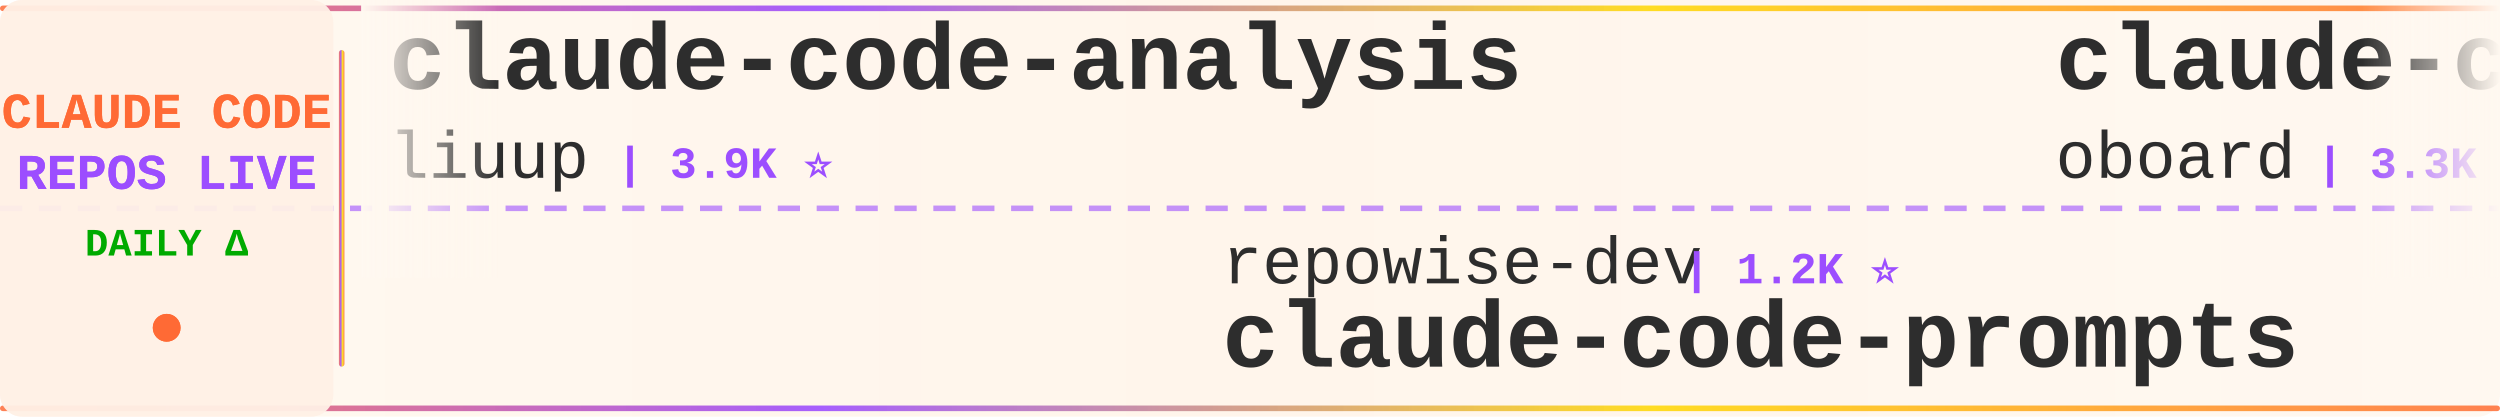
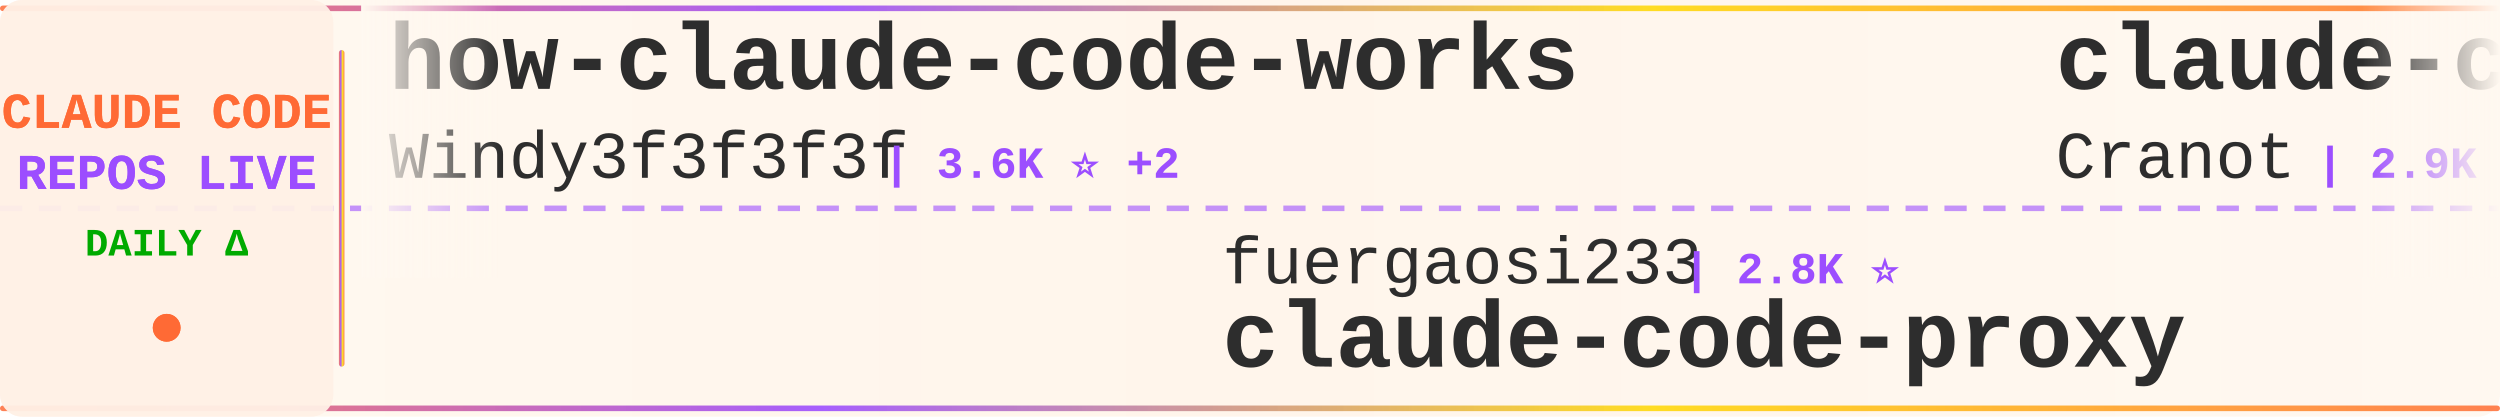
<svg xmlns="http://www.w3.org/2000/svg" width="900" height="150">
  <defs>
    <linearGradient id="tickerBg" x1="0%" y1="0%" x2="100%" y2="0%">
      <stop offset="0%" style="stop-color:#fff8f0;stop-opacity:0.98" />
      <stop offset="50%" style="stop-color:#fff5eb;stop-opacity:1" />
      <stop offset="100%" style="stop-color:#fff8f0;stop-opacity:0.98" />
    </linearGradient>
    <linearGradient id="borderGrad" x1="0%" y1="0%" x2="100%" y2="0%">
      <stop offset="0%" style="stop-color:#FF6B35;stop-opacity:0.85">
        <animate attributeName="stop-opacity" values="0.85;1;0.85" dur="2s" repeatCount="indefinite" />
      </stop>
      <stop offset="33%" style="stop-color:#9C4EFF;stop-opacity:0.9">
        <animate attributeName="stop-opacity" values="0.9;1;0.9" dur="2.2s" repeatCount="indefinite" />
      </stop>
      <stop offset="66%" style="stop-color:#FFD700;stop-opacity:0.85">
        <animate attributeName="stop-opacity" values="0.85;1;0.85" dur="1.8s" repeatCount="indefinite" />
      </stop>
      <stop offset="100%" style="stop-color:#FF6B35;stop-opacity:0.85">
        <animate attributeName="stop-opacity" values="0.85;1;0.85" dur="2s" repeatCount="indefinite" />
      </stop>
    </linearGradient>
    <filter id="textGlow">
      <feGaussianBlur stdDeviation="0.15" result="coloredBlur" />
      <feMerge>
        <feMergeNode in="coloredBlur" />
        <feMergeNode in="SourceGraphic" />
      </feMerge>
    </filter>
    <filter id="metricGlow">
      <feGaussianBlur stdDeviation="0.2" result="coloredBlur" />
      <feMerge>
        <feMergeNode in="coloredBlur" />
        <feMergeNode in="SourceGraphic" />
      </feMerge>
    </filter>
    <linearGradient id="leftFade" x1="0%" y1="0%" x2="100%" y2="0%">
      <stop offset="0%" style="stop-color:#fff8f0;stop-opacity:1" />
      <stop offset="100%" style="stop-color:#fff8f0;stop-opacity:0" />
    </linearGradient>
    <linearGradient id="rightFade" x1="0%" y1="0%" x2="100%" y2="0%">
      <stop offset="0%" style="stop-color:#fff8f0;stop-opacity:0" />
      <stop offset="100%" style="stop-color:#fff8f0;stop-opacity:1" />
    </linearGradient>
  </defs>
  <rect width="900" height="150" fill="url(#tickerBg)" rx="8" />
  <rect x="0" y="2" width="900" height="2" fill="url(#borderGrad)" rx="1" />
  <rect x="0" y="146" width="900" height="2" fill="url(#borderGrad)" rx="1" />
  <line x1="0" y1="75" x2="900" y2="75" stroke="#9C4EFF" stroke-width="2" stroke-dasharray="8 6" opacity="0.6" />
  <rect x="0" y="0" width="120" height="150" fill="#fff0e6" opacity="0.95" rx="8" />
  <text x="60" y="46" font-family="'Courier New', monospace" font-size="18" font-weight="bold" fill="#FF6B35" text-anchor="middle" filter="url(#textGlow)">
    CLAUDE CODE
  </text>
  <text x="60" y="68" font-family="'Courier New', monospace" font-size="18" font-weight="bold" fill="#9C4EFF" text-anchor="middle" filter="url(#textGlow)">
    REPOS LIVE
  </text>
  <text x="60" y="92" font-family="'Courier New', monospace" font-size="14" font-weight="bold" fill="#00aa00" text-anchor="middle">
    DAILY Δ
  </text>
  <circle cx="60" cy="118" r="5" fill="#FF6B35" filter="url(#metricGlow)">
    <animate attributeName="r" values="4;6;4" dur="1.5s" repeatCount="indefinite" />
    <animate attributeName="opacity" values="0.6;1;0.6" dur="1.5s" repeatCount="indefinite" />
  </circle>
  <rect x="122" y="18" width="2" height="114" fill="url(#borderGrad)" rx="1" />
  <clipPath id="tickerClip">
    <rect x="130" y="0" width="770" height="150" />
  </clipPath>
  <g clip-path="url(#tickerClip)">
    <g id="tickerItems">
      <animateTransform attributeName="transform" attributeType="XML" type="translate" from="0 0" to="-3000 0" dur="54s" repeatCount="indefinite" />
      <g transform="translate(0, 0)">
-         <text x="140" y="32" font-family="'Courier New', monospace" font-size="34" font-weight="bold" fill="#2d2d2d">claude-code-analysis</text>
-         <text x="140" y="64" font-family="'Courier New', monospace" font-size="24" font-weight="normal" fill="#2d2d2d" opacity="1.0">liuup</text>
-         <text x="222" y="64" font-family="'Courier New', monospace" font-size="16" font-weight="bold" fill="#9C4EFF"> | 3.9K ⭐</text>
+         <text x="140" y="32" font-family="'Courier New', monospace" font-size="34" font-weight="bold" fill="#2d2d2d">how-claude-code-works</text>
+         <text x="140" y="64" font-family="'Courier New', monospace" font-size="24" font-weight="normal" fill="#2d2d2d" opacity="1.0">Windy3f3f3f3f</text>
+         <text x="318" y="64" font-family="'Courier New', monospace" font-size="16" font-weight="bold" fill="#9C4EFF"> | 3.6K ⭐ +2</text>
      </g>
      <g transform="translate(300, 0)">
-         <text x="140" y="102" font-family="'Courier New', monospace" font-size="24" font-weight="normal" fill="#2d2d2d" opacity="1.0">repowise-dev</text>
-         <text x="306" y="102" font-family="'Courier New', monospace" font-size="16" font-weight="bold" fill="#9C4EFF"> | 1.2K ⭐</text>
-         <text x="140" y="132" font-family="'Courier New', monospace" font-size="34" font-weight="bold" fill="#2d2d2d">claude-code-prompts</text>
+         <text x="140" y="102" font-family="'Courier New', monospace" font-size="24" font-weight="normal" fill="#2d2d2d" opacity="1.0">fuergaosi233</text>
+         <text x="306" y="102" font-family="'Courier New', monospace" font-size="16" font-weight="bold" fill="#9C4EFF"> | 2.8K ⭐</text>
+         <text x="140" y="132" font-family="'Courier New', monospace" font-size="34" font-weight="bold" fill="#2d2d2d">claude-code-proxy</text>
      </g>
      <g transform="translate(600, 0)">
-         <text x="140" y="32" font-family="'Courier New', monospace" font-size="34" font-weight="bold" fill="#2d2d2d">claude-code-rev</text>
-         <text x="140" y="64" font-family="'Courier New', monospace" font-size="24" font-weight="normal" fill="#2d2d2d" opacity="1.0">oboard</text>
-         <text x="234" y="64" font-family="'Courier New', monospace" font-size="16" font-weight="bold" fill="#9C4EFF"> | 3.3K ⭐</text>
+         <text x="140" y="32" font-family="'Courier New', monospace" font-size="34" font-weight="bold" fill="#2d2d2d">claude-code-guide</text>
+         <text x="140" y="64" font-family="'Courier New', monospace" font-size="24" font-weight="normal" fill="#2d2d2d" opacity="1.0">Cranot</text>
+         <text x="234" y="64" font-family="'Courier New', monospace" font-size="16" font-weight="bold" fill="#9C4EFF"> | 2.9K ⭐</text>
      </g>
      <g transform="translate(900, 0)">
-         <text x="140" y="102" font-family="'Courier New', monospace" font-size="24" font-weight="normal" fill="#2d2d2d" opacity="1.0">zebbern</text>
-         <text x="246" y="102" font-family="'Courier New', monospace" font-size="16" font-weight="bold" fill="#9C4EFF"> | 4.6K ⭐ +1</text>
-         <text x="140" y="132" font-family="'Courier New', monospace" font-size="34" font-weight="bold" fill="#2d2d2d">claude-code-guide</text>
+         <text x="140" y="102" font-family="'Courier New', monospace" font-size="24" font-weight="normal" fill="#2d2d2d" opacity="1.0">hangsman</text>
+         <text x="258" y="102" font-family="'Courier New', monospace" font-size="16" font-weight="bold" fill="#9C4EFF"> | 794 ⭐</text>
+         <text x="140" y="132" font-family="'Courier New', monospace" font-size="34" font-weight="bold" fill="#2d2d2d">claude-code-source</text>
      </g>
      <g transform="translate(1200, 0)">
-         <text x="140" y="32" font-family="'Courier New', monospace" font-size="34" font-weight="bold" fill="#2d2d2d">everything-claude-code-z...</text>
-         <text x="140" y="64" font-family="'Courier New', monospace" font-size="24" font-weight="normal" fill="#2d2d2d" opacity="1.0">xu-xiang</text>
-         <text x="258" y="64" font-family="'Courier New', monospace" font-size="16" font-weight="bold" fill="#9C4EFF"> | 1.9K ⭐ +1</text>
+         <text x="140" y="32" font-family="'Courier New', monospace" font-size="34" font-weight="bold" fill="#2d2d2d">Claude-Code</text>
+         <text x="140" y="64" font-family="'Courier New', monospace" font-size="24" font-weight="normal" fill="#2d2d2d" opacity="1.0">KPR111</text>
+         <text x="234" y="64" font-family="'Courier New', monospace" font-size="16" font-weight="bold" fill="#9C4EFF"> | 18 ⭐</text>
      </g>
      <g transform="translate(1500, 0)">
-         <text x="140" y="102" font-family="'Courier New', monospace" font-size="24" font-weight="normal" fill="#2d2d2d" opacity="1.0">anthropics</text>
-         <text x="282" y="102" font-family="'Courier New', monospace" font-size="16" font-weight="bold" fill="#9C4EFF"> | 6.2K ⭐ +1</text>
-         <text x="140" y="132" font-family="'Courier New', monospace" font-size="34" font-weight="bold" fill="#2d2d2d">claude-code-security-rev...</text>
+         <text x="140" y="102" font-family="'Courier New', monospace" font-size="24" font-weight="normal" fill="#2d2d2d" opacity="1.0">777genius</text>
+         <text x="270" y="102" font-family="'Courier New', monospace" font-size="16" font-weight="bold" fill="#9C4EFF"> | 931 ⭐</text>
+         <text x="140" y="132" font-family="'Courier New', monospace" font-size="34" font-weight="bold" fill="#2d2d2d">claude-code-source-code</text>
      </g>
      <g transform="translate(1800, 0)">
-         <text x="140" y="32" font-family="'Courier New', monospace" font-size="34" font-weight="bold" fill="#2d2d2d">claude-code-telegram</text>
-         <text x="140" y="64" font-family="'Courier New', monospace" font-size="24" font-weight="normal" fill="#2d2d2d" opacity="1.0">overwirehq</text>
-         <text x="282" y="64" font-family="'Courier New', monospace" font-size="16" font-weight="bold" fill="#9C4EFF"> | 2.8K ⭐ +1</text>
+         <text x="140" y="32" font-family="'Courier New', monospace" font-size="34" font-weight="bold" fill="#2d2d2d">Claude-Code-Source-Study</text>
+         <text x="140" y="64" font-family="'Courier New', monospace" font-size="24" font-weight="normal" fill="#2d2d2d" opacity="1.0">luyao618</text>
+         <text x="258" y="64" font-family="'Courier New', monospace" font-size="16" font-weight="bold" fill="#9C4EFF"> | 1.7K ⭐</text>
      </g>
      <g transform="translate(2100, 0)">
-         <text x="140" y="102" font-family="'Courier New', monospace" font-size="24" font-weight="normal" fill="#2d2d2d" opacity="1.0">darcyegb</text>
-         <text x="258" y="102" font-family="'Courier New', monospace" font-size="16" font-weight="bold" fill="#9C4EFF"> | 762 ⭐</text>
-         <text x="140" y="132" font-family="'Courier New', monospace" font-size="34" font-weight="bold" fill="#2d2d2d">ClaudeCodeAgents</text>
+         <text x="140" y="102" font-family="'Courier New', monospace" font-size="24" font-weight="normal" fill="#2d2d2d" opacity="1.0">Donchitos</text>
+         <text x="270" y="102" font-family="'Courier New', monospace" font-size="16" font-weight="bold" fill="#9C4EFF"> | 25.0K ⭐ +6</text>
+         <text x="140" y="132" font-family="'Courier New', monospace" font-size="34" font-weight="bold" fill="#2d2d2d">Claude-Code-Game-Studios</text>
      </g>
      <g transform="translate(2400, 0)">
-         <text x="140" y="32" font-family="'Courier New', monospace" font-size="34" font-weight="bold" fill="#2d2d2d">claude-code-tudou</text>
-         <text x="140" y="64" font-family="'Courier New', monospace" font-size="24" font-weight="normal" fill="#2d2d2d" opacity="1.0">AICoderTudou</text>
-         <text x="306" y="64" font-family="'Courier New', monospace" font-size="16" font-weight="bold" fill="#9C4EFF"> | 494 ⭐</text>
+         <text x="140" y="32" font-family="'Courier New', monospace" font-size="34" font-weight="bold" fill="#2d2d2d">claude-code-templates</text>
+         <text x="140" y="64" font-family="'Courier New', monospace" font-size="24" font-weight="normal" fill="#2d2d2d" opacity="1.0">davila7</text>
+         <text x="246" y="64" font-family="'Courier New', monospace" font-size="16" font-weight="bold" fill="#9C4EFF"> | 30.7K ⭐ +8</text>
      </g>
      <g transform="translate(2700, 0)">
-         <text x="140" y="102" font-family="'Courier New', monospace" font-size="24" font-weight="normal" fill="#2d2d2d" opacity="1.0">nicedreamzapp</text>
-         <text x="318" y="102" font-family="'Courier New', monospace" font-size="16" font-weight="bold" fill="#9C4EFF"> | 3.3K ⭐ +1</text>
-         <text x="140" y="132" font-family="'Courier New', monospace" font-size="34" font-weight="bold" fill="#2d2d2d">claude-code-local</text>
+         <text x="140" y="102" font-family="'Courier New', monospace" font-size="24" font-weight="normal" fill="#2d2d2d" opacity="1.0">ccplugins</text>
+         <text x="270" y="102" font-family="'Courier New', monospace" font-size="16" font-weight="bold" fill="#9C4EFF"> | 936 ⭐</text>
+         <text x="140" y="132" font-family="'Courier New', monospace" font-size="34" font-weight="bold" fill="#2d2d2d">awesome-claude-code-plug...</text>
      </g>
      <g transform="translate(3000, 0)">
-         <text x="140" y="32" font-family="'Courier New', monospace" font-size="34" font-weight="bold" fill="#2d2d2d">claude-code-analysis</text>
-         <text x="140" y="64" font-family="'Courier New', monospace" font-size="24" font-weight="normal" fill="#2d2d2d" opacity="1.0">liuup</text>
-         <text x="222" y="64" font-family="'Courier New', monospace" font-size="16" font-weight="bold" fill="#9C4EFF"> | 3.9K ⭐</text>
+         <text x="140" y="32" font-family="'Courier New', monospace" font-size="34" font-weight="bold" fill="#2d2d2d">how-claude-code-works</text>
+         <text x="140" y="64" font-family="'Courier New', monospace" font-size="24" font-weight="normal" fill="#2d2d2d" opacity="1.0">Windy3f3f3f3f</text>
+         <text x="318" y="64" font-family="'Courier New', monospace" font-size="16" font-weight="bold" fill="#9C4EFF"> | 3.6K ⭐ +2</text>
      </g>
      <g transform="translate(3300, 0)">
-         <text x="140" y="102" font-family="'Courier New', monospace" font-size="24" font-weight="normal" fill="#2d2d2d" opacity="1.0">repowise-dev</text>
-         <text x="306" y="102" font-family="'Courier New', monospace" font-size="16" font-weight="bold" fill="#9C4EFF"> | 1.2K ⭐</text>
-         <text x="140" y="132" font-family="'Courier New', monospace" font-size="34" font-weight="bold" fill="#2d2d2d">claude-code-prompts</text>
+         <text x="140" y="102" font-family="'Courier New', monospace" font-size="24" font-weight="normal" fill="#2d2d2d" opacity="1.0">fuergaosi233</text>
+         <text x="306" y="102" font-family="'Courier New', monospace" font-size="16" font-weight="bold" fill="#9C4EFF"> | 2.8K ⭐</text>
+         <text x="140" y="132" font-family="'Courier New', monospace" font-size="34" font-weight="bold" fill="#2d2d2d">claude-code-proxy</text>
      </g>
      <g transform="translate(3600, 0)">
-         <text x="140" y="32" font-family="'Courier New', monospace" font-size="34" font-weight="bold" fill="#2d2d2d">claude-code-rev</text>
-         <text x="140" y="64" font-family="'Courier New', monospace" font-size="24" font-weight="normal" fill="#2d2d2d" opacity="1.0">oboard</text>
-         <text x="234" y="64" font-family="'Courier New', monospace" font-size="16" font-weight="bold" fill="#9C4EFF"> | 3.3K ⭐</text>
+         <text x="140" y="32" font-family="'Courier New', monospace" font-size="34" font-weight="bold" fill="#2d2d2d">claude-code-guide</text>
+         <text x="140" y="64" font-family="'Courier New', monospace" font-size="24" font-weight="normal" fill="#2d2d2d" opacity="1.0">Cranot</text>
+         <text x="234" y="64" font-family="'Courier New', monospace" font-size="16" font-weight="bold" fill="#9C4EFF"> | 2.9K ⭐</text>
      </g>
      <g transform="translate(3900, 0)">
-         <text x="140" y="102" font-family="'Courier New', monospace" font-size="24" font-weight="normal" fill="#2d2d2d" opacity="1.0">zebbern</text>
-         <text x="246" y="102" font-family="'Courier New', monospace" font-size="16" font-weight="bold" fill="#9C4EFF"> | 4.6K ⭐ +1</text>
-         <text x="140" y="132" font-family="'Courier New', monospace" font-size="34" font-weight="bold" fill="#2d2d2d">claude-code-guide</text>
+         <text x="140" y="102" font-family="'Courier New', monospace" font-size="24" font-weight="normal" fill="#2d2d2d" opacity="1.0">hangsman</text>
+         <text x="258" y="102" font-family="'Courier New', monospace" font-size="16" font-weight="bold" fill="#9C4EFF"> | 794 ⭐</text>
+         <text x="140" y="132" font-family="'Courier New', monospace" font-size="34" font-weight="bold" fill="#2d2d2d">claude-code-source</text>
      </g>
    </g>
  </g>
  <rect x="130" y="0" width="50" height="100" fill="url(#leftFade)" />
  <rect x="850" y="0" width="50" height="100" fill="url(#rightFade)" />
</svg>
